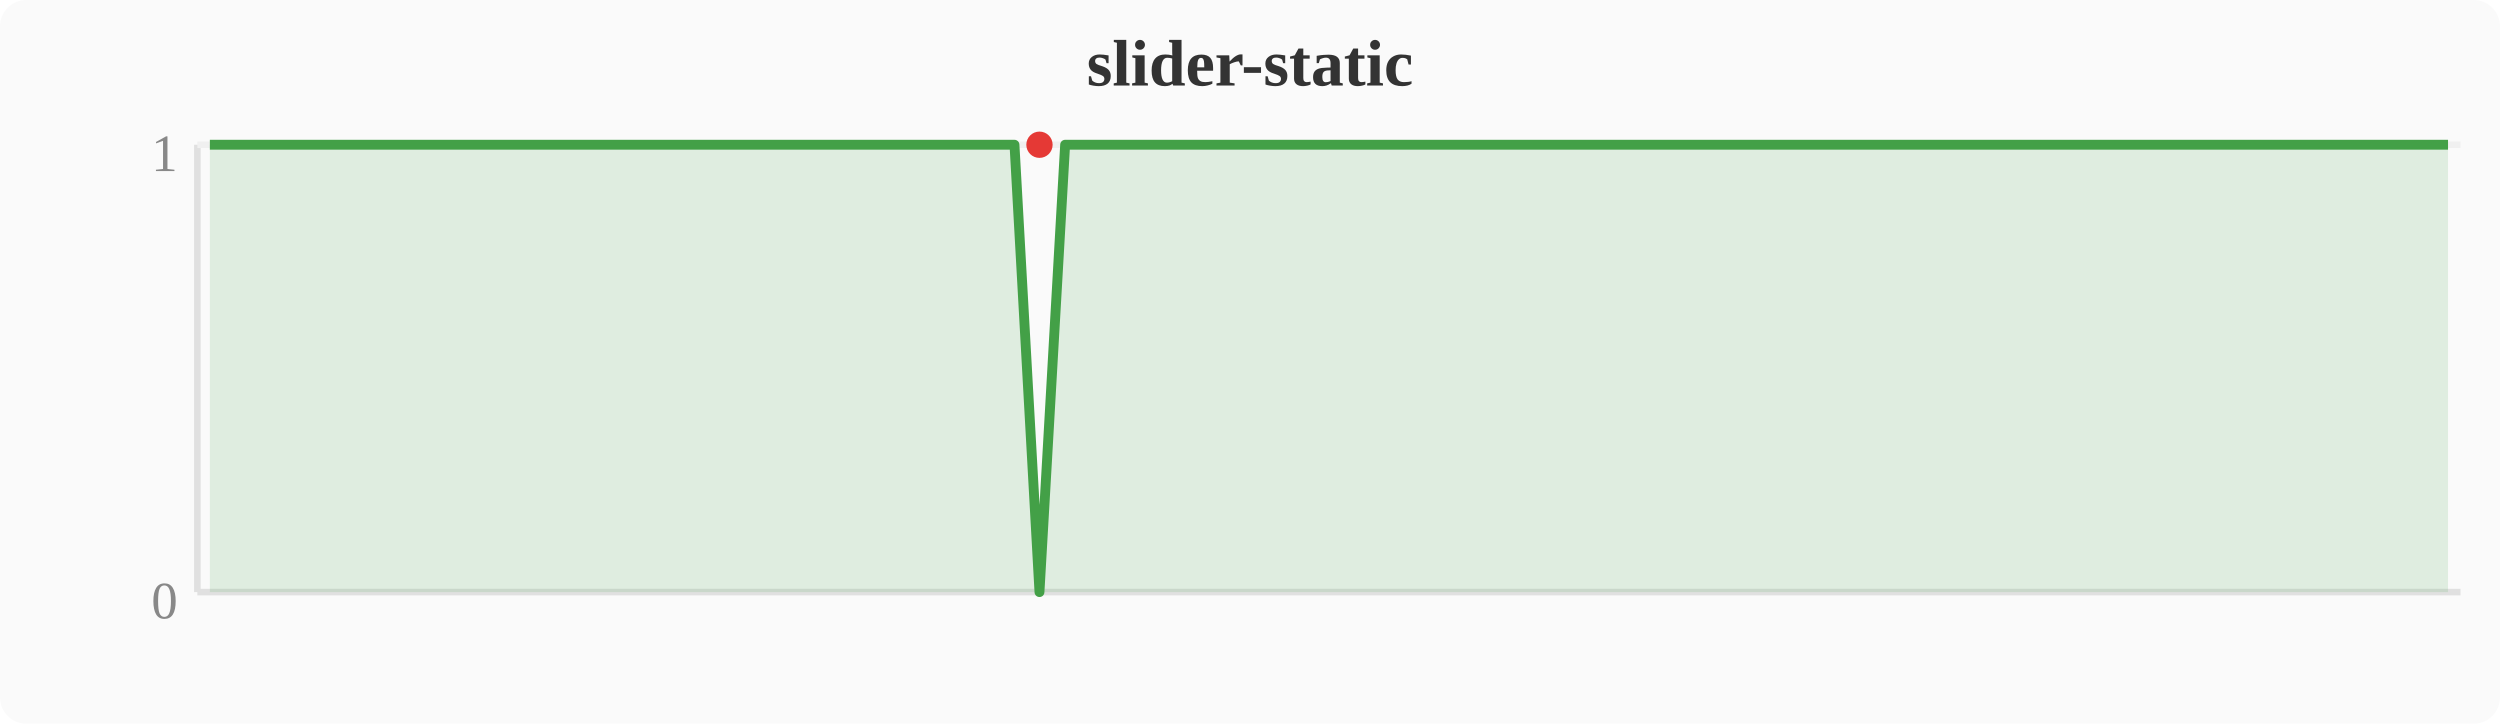
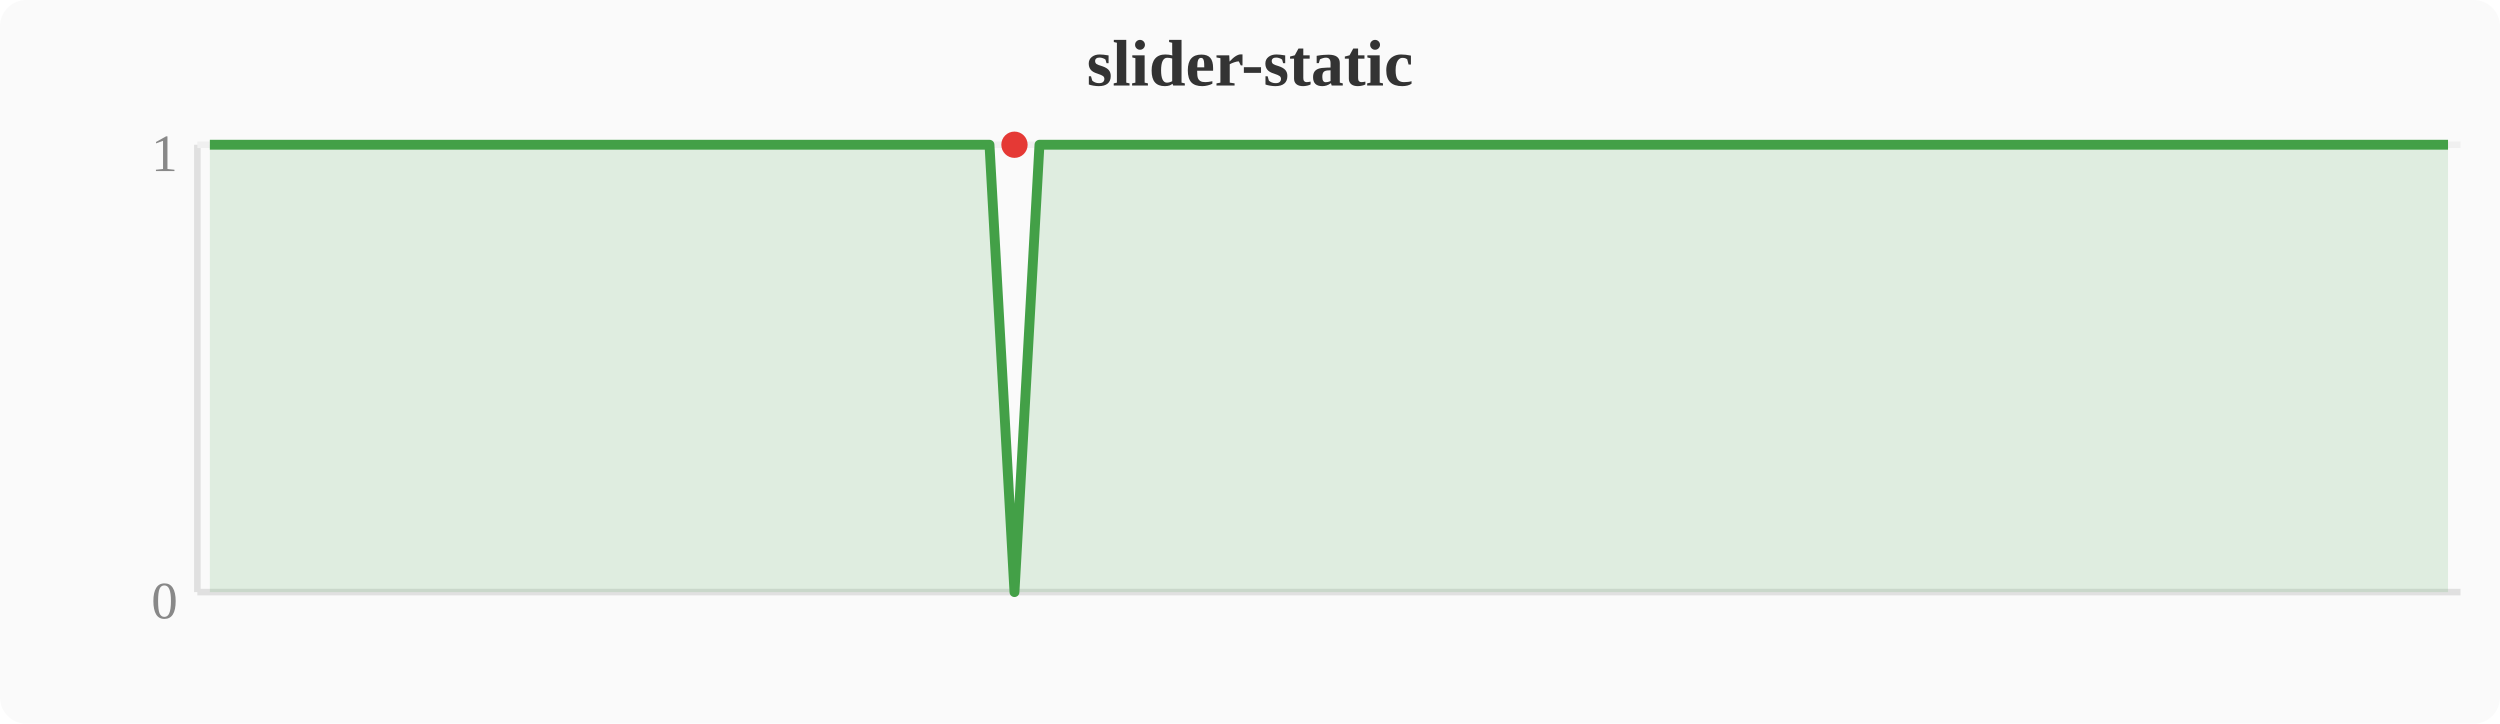
<svg xmlns="http://www.w3.org/2000/svg" width="380" height="110" viewBox="0 0 380 110">
  <rect width="380" height="110" fill="#fafafa" rx="4" />
  <text x="190" y="13" text-anchor="middle" font-size="10" font-weight="bold" fill="#333">slider-static</text>
  <line x1="30" y1="22" x2="30" y2="90" stroke="#e0e0e0" stroke-width="1" />
  <line x1="30" y1="90" x2="374" y2="90" stroke="#e0e0e0" stroke-width="1" />
  <line x1="30" y1="22" x2="374" y2="22" stroke="#f0f0f0" stroke-width="1" />
  <text x="27" y="94" text-anchor="end" font-size="8" fill="#888">0</text>
  <text x="27" y="26" text-anchor="end" font-size="8" fill="#888">1</text>
-   <polygon points="31.9,22.0 35.7,22.0 39.6,22.0 43.4,22.0 47.2,22.0 51.0,22.0 54.8,22.0 58.7,22.0 62.5,22.0 66.3,22.0 70.1,22.0 74.0,22.0 77.8,22.0 81.6,22.0 85.4,22.0 89.2,22.0 93.1,22.0 96.9,22.0 100.7,22.0 104.5,22.0 108.4,22.0 112.2,22.0 116.0,22.0 119.8,22.0 123.6,22.0 127.5,22.0 131.3,22.0 135.1,22.0 138.9,22.0 142.8,22.0 146.6,22.0 150.4,22.0 154.2,22.0 158.0,90.0 161.9,22.0 165.7,22.0 169.5,22.0 173.3,22.0 177.2,22.0 181.0,22.0 184.8,22.0 188.6,22.0 192.4,22.0 196.3,22.0 200.1,22.0 203.9,22.0 207.7,22.0 211.6,22.0 215.4,22.0 219.2,22.0 223.0,22.0 226.8,22.0 230.7,22.0 234.5,22.0 238.3,22.0 242.1,22.0 246.0,22.0 249.8,22.0 253.6,22.0 257.4,22.0 261.2,22.0 265.1,22.0 268.9,22.0 272.7,22.0 276.5,22.0 280.4,22.0 284.2,22.0 288.0,22.0 291.8,22.0 295.6,22.0 299.5,22.0 303.3,22.0 307.1,22.0 310.9,22.0 314.8,22.0 318.6,22.0 322.4,22.0 326.2,22.0 330.0,22.0 333.9,22.0 337.7,22.0 341.5,22.0 345.3,22.0 349.2,22.0 353.0,22.0 356.8,22.0 360.6,22.0 364.4,22.0 368.3,22.0 372.1,22.0 372.1,90 31.9,90" fill="#43a047" opacity="0.15" />
-   <polyline points="31.9,22.0 35.7,22.0 39.6,22.0 43.4,22.0 47.2,22.0 51.0,22.0 54.8,22.0 58.7,22.0 62.5,22.0 66.3,22.0 70.1,22.0 74.0,22.0 77.8,22.0 81.6,22.0 85.4,22.0 89.2,22.0 93.1,22.0 96.9,22.0 100.7,22.0 104.5,22.0 108.4,22.0 112.2,22.0 116.0,22.0 119.8,22.0 123.6,22.0 127.5,22.0 131.3,22.0 135.1,22.0 138.9,22.0 142.8,22.0 146.6,22.0 150.4,22.0 154.2,22.0 158.0,90.0 161.9,22.0 165.7,22.0 169.5,22.0 173.3,22.0 177.2,22.0 181.0,22.0 184.8,22.0 188.6,22.0 192.4,22.0 196.3,22.0 200.1,22.0 203.9,22.0 207.7,22.0 211.6,22.0 215.4,22.0 219.2,22.0 223.0,22.0 226.8,22.0 230.7,22.0 234.5,22.0 238.3,22.0 242.1,22.0 246.0,22.0 249.8,22.0 253.6,22.0 257.4,22.0 261.2,22.0 265.1,22.0 268.9,22.0 272.7,22.0 276.5,22.0 280.4,22.0 284.2,22.0 288.0,22.0 291.8,22.0 295.6,22.0 299.5,22.0 303.3,22.0 307.1,22.0 310.9,22.0 314.8,22.0 318.6,22.0 322.4,22.0 326.2,22.0 330.0,22.0 333.9,22.0 337.7,22.0 341.5,22.0 345.3,22.0 349.2,22.0 353.0,22.0 356.8,22.0 360.6,22.0 364.4,22.0 368.3,22.0 372.1,22.0" fill="none" stroke="#43a047" stroke-width="1.5" stroke-linejoin="round" />
-   <circle cx="158.0" cy="22.0" r="2" fill="#e53935" />
+   <polygon points="31.9,22.0 35.7,22.0 39.6,22.0 43.4,22.0 47.2,22.0 51.0,22.0 54.8,22.0 58.7,22.0 62.5,22.0 66.3,22.0 70.1,22.0 74.0,22.0 77.8,22.0 81.6,22.0 85.4,22.0 89.2,22.0 93.1,22.0 96.9,22.0 100.7,22.0 104.5,22.0 108.4,22.0 112.2,22.0 116.0,22.0 119.8,22.0 123.6,22.0 127.5,22.0 131.3,22.0 135.1,22.0 138.9,22.0 142.8,22.0 146.6,22.0 150.4,22.0 154.2,90.0 158.0,22.0 161.9,22.0 165.7,22.0 169.5,22.0 173.3,22.0 177.2,22.0 181.0,22.0 184.8,22.0 188.6,22.0 192.4,22.0 196.3,22.0 200.1,22.0 203.9,22.0 207.7,22.0 211.6,22.0 215.4,22.0 219.2,22.0 223.0,22.0 226.8,22.0 230.7,22.0 234.5,22.0 238.3,22.0 242.1,22.0 246.0,22.0 249.8,22.0 253.6,22.0 257.4,22.0 261.2,22.0 265.1,22.0 268.9,22.0 272.7,22.0 276.5,22.0 280.4,22.0 284.2,22.0 288.0,22.0 291.8,22.0 295.6,22.0 299.5,22.0 303.3,22.0 307.1,22.0 310.9,22.0 314.8,22.0 318.6,22.0 322.4,22.0 326.2,22.0 330.0,22.0 333.9,22.0 337.7,22.0 341.5,22.0 345.3,22.0 349.2,22.0 353.0,22.0 356.8,22.0 360.6,22.0 364.4,22.0 368.3,22.0 372.1,22.0 372.1,90 31.9,90" fill="#43a047" opacity="0.15" />
+   <polyline points="31.9,22.0 35.7,22.0 39.6,22.0 43.4,22.0 47.2,22.0 51.0,22.0 54.8,22.0 58.7,22.0 62.5,22.0 66.3,22.0 70.1,22.0 74.0,22.0 77.8,22.0 81.6,22.0 85.4,22.0 89.2,22.0 93.1,22.0 96.9,22.0 100.7,22.0 104.5,22.0 108.4,22.0 112.2,22.0 116.0,22.0 119.8,22.0 123.6,22.0 127.5,22.0 131.3,22.0 135.1,22.0 138.9,22.0 142.8,22.0 146.6,22.0 150.4,22.0 154.2,90.0 158.0,22.0 161.9,22.0 165.7,22.0 169.5,22.0 173.3,22.0 177.2,22.0 181.0,22.0 184.8,22.0 188.6,22.0 192.4,22.0 196.3,22.0 200.1,22.0 203.9,22.0 207.7,22.0 211.6,22.0 215.4,22.0 219.2,22.0 223.0,22.0 226.8,22.0 230.7,22.0 234.5,22.0 238.3,22.0 242.1,22.0 246.0,22.0 249.8,22.0 253.6,22.0 257.4,22.0 261.2,22.0 265.1,22.0 268.9,22.0 272.7,22.0 276.5,22.0 280.4,22.0 284.2,22.0 288.0,22.0 291.8,22.0 295.6,22.0 299.5,22.0 303.3,22.0 307.1,22.0 310.9,22.0 314.8,22.0 318.6,22.0 322.4,22.0 326.2,22.0 330.0,22.0 333.9,22.0 337.7,22.0 341.5,22.0 345.3,22.0 349.2,22.0 353.0,22.0 356.8,22.0 360.6,22.0 364.4,22.0 368.3,22.0 372.1,22.0" fill="none" stroke="#43a047" stroke-width="1.5" stroke-linejoin="round" />
+   <circle cx="154.2" cy="22.0" r="2" fill="#e53935" />
</svg>
